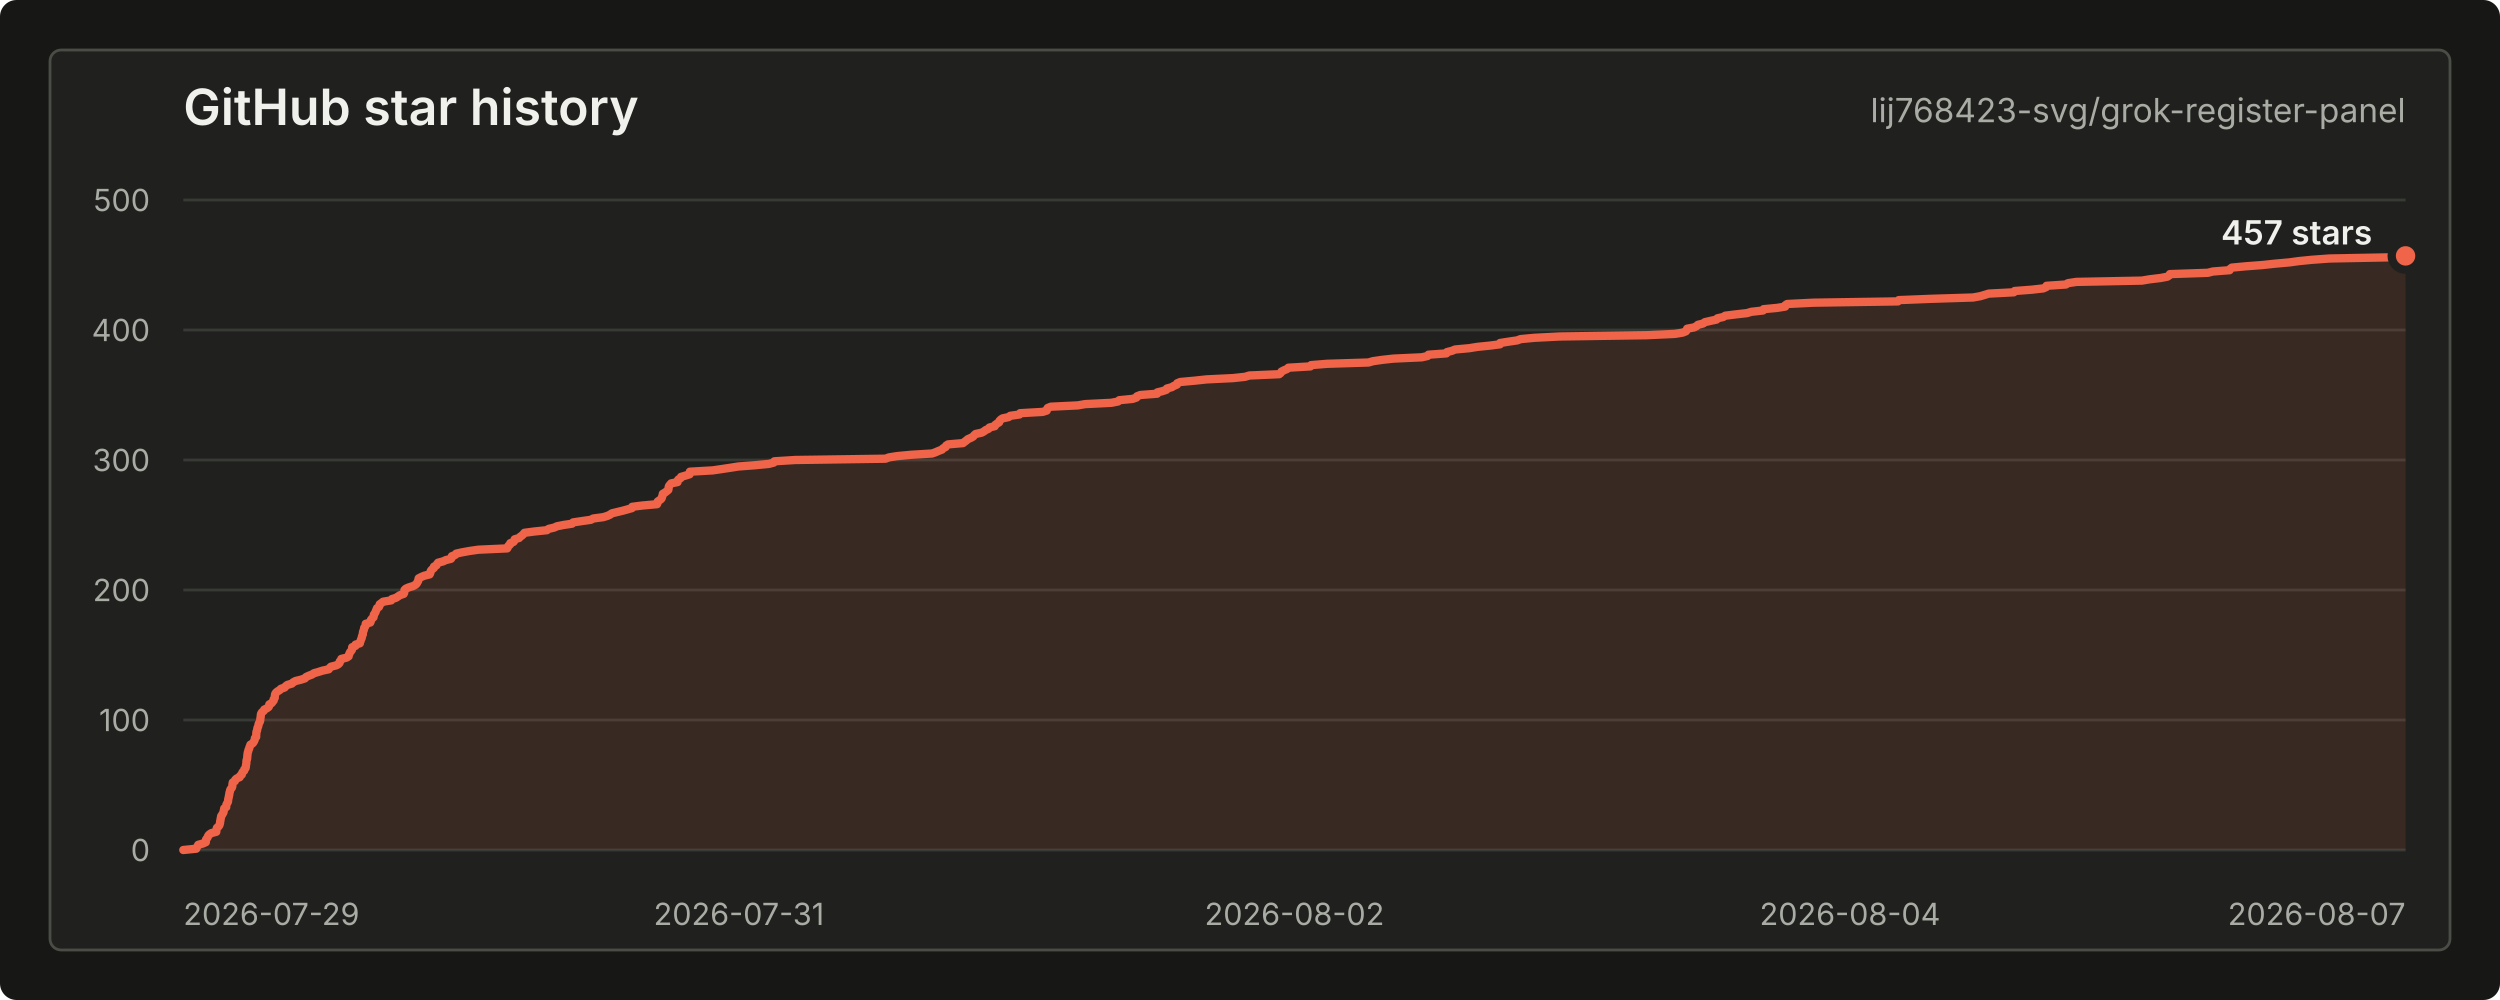
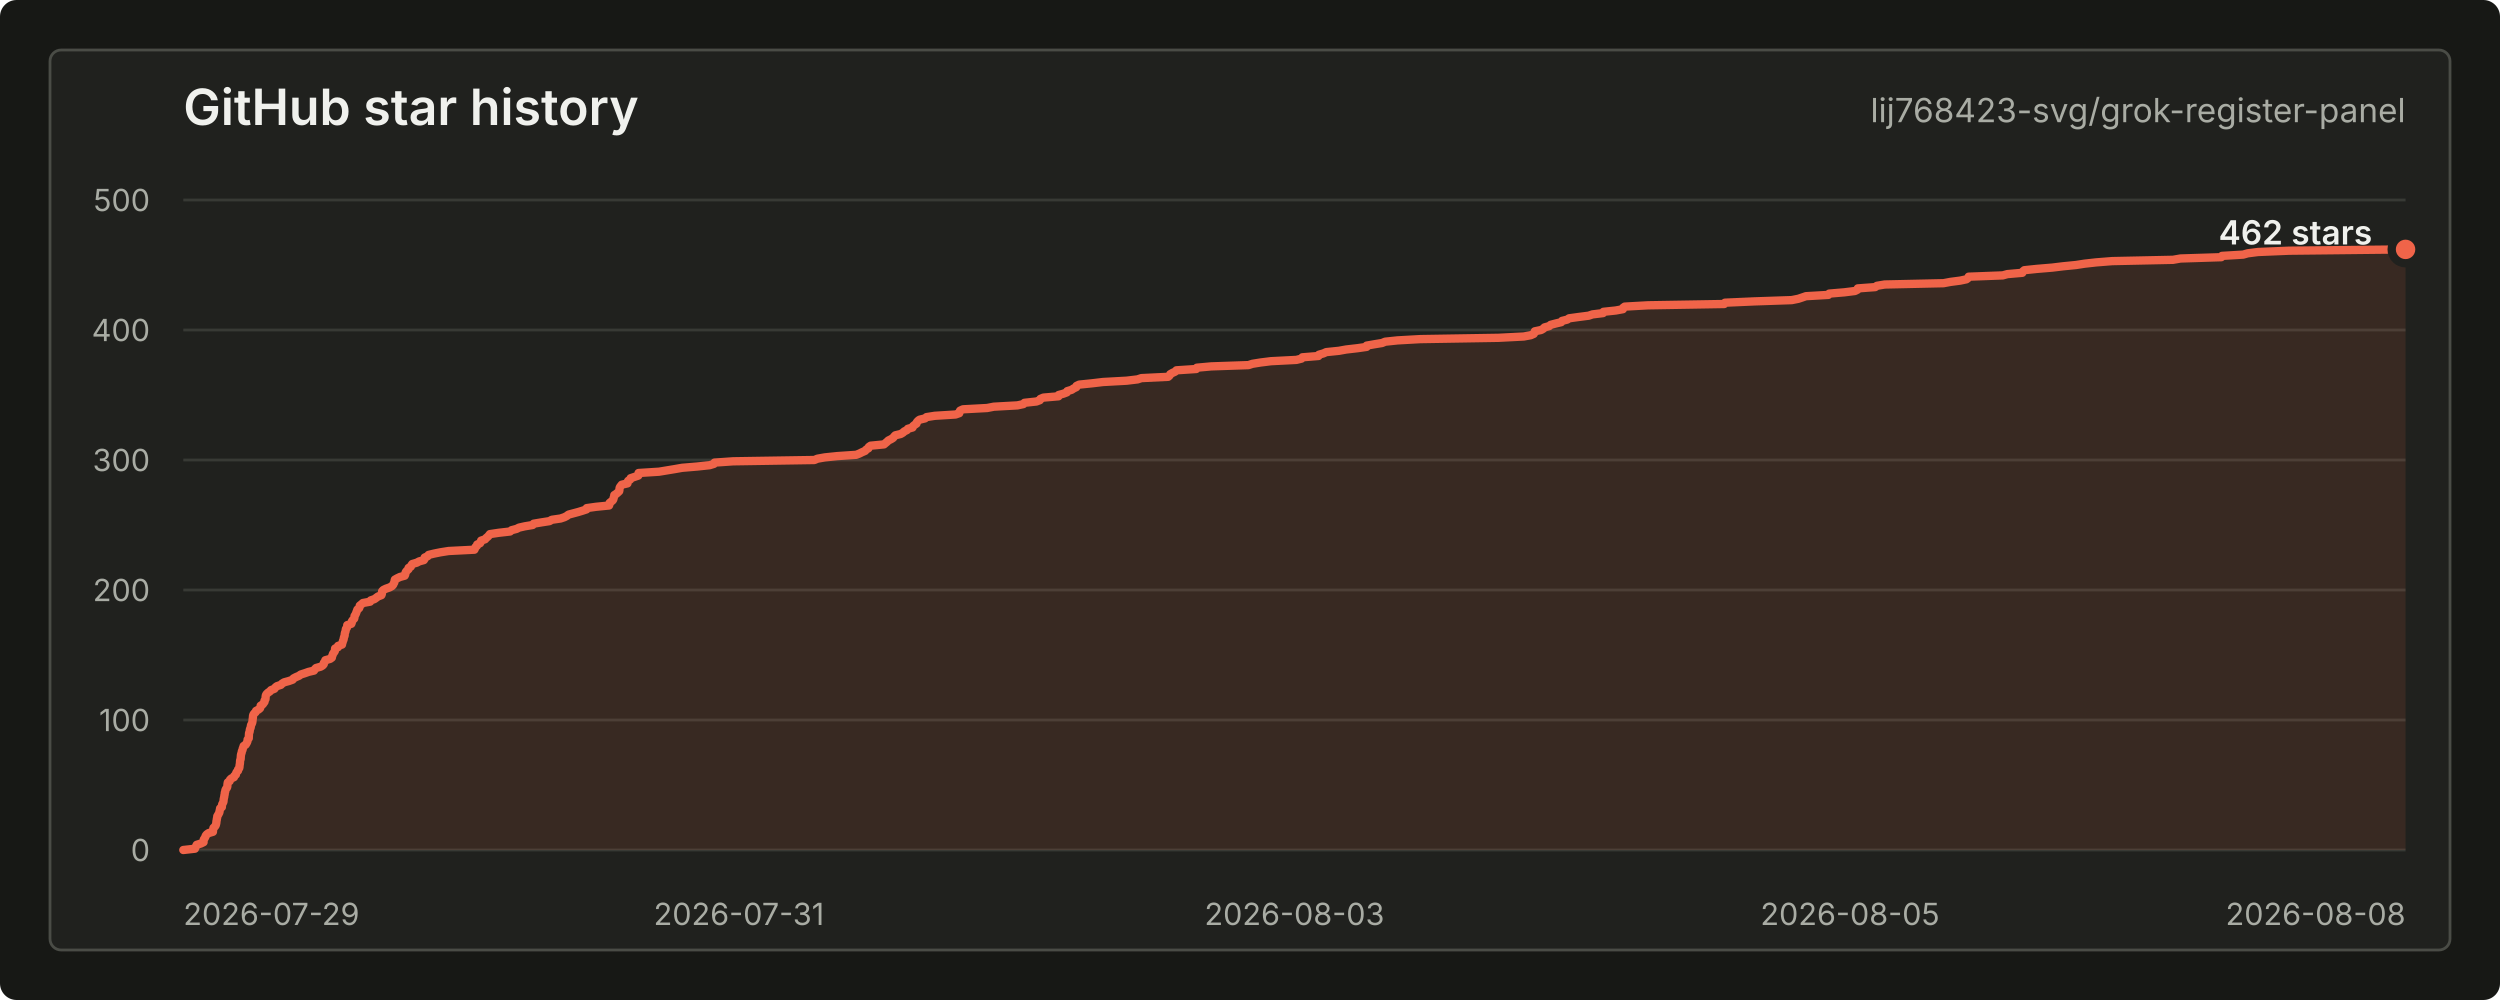
<svg xmlns="http://www.w3.org/2000/svg" width="900" height="360" viewBox="0 0 900 360" role="img" aria-labelledby="title desc">
  <style>
    text { font-family: -apple-system, BlinkMacSystemFont, "Segoe UI", sans-serif; letter-spacing: 0; }
    .title { fill: #f0f1ed; font-size: 18px; font-weight: 600; }
    .repo { fill: #a9aca4; font-size: 12px; }
    .axis { fill: #a9aca4; font-size: 11px; }
    .grid { stroke: #383a35; stroke-width: 1; }
    .line { fill: none; stroke: #f06449; stroke-width: 3; stroke-linecap: round; stroke-linejoin: round; }
    .area { fill: #f06449; fill-opacity: 0.12; }
    .dot { fill: #f06449; stroke: #20211e; stroke-width: 3; }
    .value { fill: #f0f1ed; font-size: 12px; font-weight: 600; }
    .empty { fill: #a9aca4; font-size: 13px; }
  </style>
  <rect width="900" height="360" rx="6" fill="#171815" />
  <rect x="18" y="18" width="864" height="324" rx="4" fill="#20211e" stroke="#4a4c46" />
  <text class="title" x="66" y="45">GitHub star history</text>
  <text class="repo" x="866" y="44" text-anchor="end">lij768423-svg/grok-register-panel</text>
  <line class="grid" x1="66" y1="306.00" x2="866" y2="306.00" />
  <line class="grid" x1="66" y1="259.20" x2="866" y2="259.20" />
  <line class="grid" x1="66" y1="212.40" x2="866" y2="212.40" />
  <line class="grid" x1="66" y1="165.60" x2="866" y2="165.60" />
  <line class="grid" x1="66" y1="118.80" x2="866" y2="118.80" />
  <line class="grid" x1="66" y1="72.00" x2="866" y2="72.00" />
  <text class="axis" x="54" y="310.00" text-anchor="end">0</text>
  <text class="axis" x="54" y="263.20" text-anchor="end">100</text>
  <text class="axis" x="54" y="216.40" text-anchor="end">200</text>
  <text class="axis" x="54" y="169.60" text-anchor="end">300</text>
  <text class="axis" x="54" y="122.80" text-anchor="end">400</text>
  <text class="axis" x="54" y="76.00" text-anchor="end">500</text>
  <text class="axis" x="66.00" y="333" text-anchor="start">2026-07-29</text>
  <text class="axis" x="266.00" y="333" text-anchor="middle">2026-07-31</text>
-   <text class="axis" x="466.00" y="333" text-anchor="middle">2026-08-02</text>
-   <text class="axis" x="666.00" y="333" text-anchor="middle">2026-08-04</text>
-   <text class="axis" x="866.00" y="333" text-anchor="end">2026-08-07</text>
-   <path class="area" d="M 66.00 306.00 L 70.65 305.53 L 70.85 305.06 L 71.11 304.60 L 71.37 304.13 L 73.04 303.66 L 74.10 303.19 L 74.11 302.72 L 74.17 302.26 L 74.51 301.79 L 74.80 301.32 L 74.96 300.85 L 75.39 300.38 L 76.09 299.92 L 77.86 299.45 L 77.90 298.98 L 77.96 298.51 L 78.08 298.04 L 78.63 297.58 L 78.97 297.11 L 79.12 296.64 L 79.23 296.17 L 79.25 295.70 L 79.38 295.24 L 79.43 294.77 L 79.55 294.30 L 79.61 293.83 L 79.93 293.36 L 80.20 292.90 L 80.47 292.43 L 80.52 291.96 L 80.65 291.49 L 80.72 291.02 L 81.43 290.56 L 81.45 290.09 L 81.52 289.62 L 81.78 289.15 L 82.06 288.68 L 82.11 288.22 L 82.16 287.75 L 82.27 287.28 L 82.39 286.81 L 82.45 286.34 L 82.58 285.88 L 82.59 285.41 L 82.78 284.94 L 82.85 284.47 L 83.10 284.00 L 83.49 283.54 L 83.64 283.07 L 83.66 282.60 L 83.71 282.13 L 83.81 281.66 L 84.56 281.20 L 84.69 280.73 L 85.19 280.26 L 86.28 279.79 L 86.43 279.32 L 87.05 278.86 L 87.12 278.39 L 87.38 277.92 L 87.90 277.45 L 87.95 276.98 L 88.39 276.52 L 88.50 276.05 L 88.53 275.58 L 88.63 275.11 L 88.69 274.64 L 88.71 274.18 L 88.75 273.71 L 88.96 273.24 L 88.99 272.77 L 89.03 272.30 L 89.07 271.84 L 89.12 271.37 L 89.21 270.90 L 89.36 270.43 L 89.45 269.96 L 89.72 269.50 L 89.79 269.03 L 90.01 268.56 L 90.15 268.09 L 90.95 267.62 L 91.28 267.16 L 91.55 266.69 L 91.73 266.22 L 91.75 265.75 L 92.22 265.28 L 92.22 264.82 L 92.26 264.35 L 92.28 263.88 L 92.33 263.41 L 92.56 262.94 L 92.61 262.48 L 92.70 262.01 L 92.94 261.54 L 93.04 261.07 L 93.11 260.60 L 93.39 260.14 L 93.59 259.67 L 93.70 259.20 L 93.73 258.73 L 93.81 258.26 L 93.87 257.80 L 93.91 257.33 L 94.03 256.86 L 94.35 256.39 L 94.94 255.92 L 95.12 255.46 L 96.07 254.99 L 96.71 254.52 L 96.93 254.05 L 96.96 253.58 L 97.79 253.12 L 98.15 252.65 L 98.52 252.18 L 98.53 251.71 L 98.90 251.24 L 98.94 250.78 L 98.97 250.31 L 99.06 249.84 L 99.36 249.37 L 99.91 248.90 L 100.68 248.44 L 101.13 247.97 L 102.47 247.50 L 102.84 247.03 L 103.47 246.56 L 105.06 246.10 L 105.54 245.63 L 106.40 245.16 L 108.32 244.69 L 109.76 244.22 L 110.13 243.76 L 111.10 243.29 L 112.34 242.82 L 113.04 242.35 L 114.69 241.88 L 116.15 241.42 L 118.33 240.95 L 118.67 240.48 L 119.15 240.01 L 121.00 239.54 L 121.86 239.08 L 122.26 238.61 L 122.30 238.14 L 122.75 237.67 L 122.89 237.20 L 124.81 236.74 L 125.50 236.27 L 125.57 235.80 L 125.80 235.33 L 125.96 234.86 L 126.36 234.40 L 126.69 233.93 L 126.74 233.46 L 126.79 232.99 L 127.95 232.52 L 127.99 232.06 L 129.55 231.59 L 129.64 231.12 L 129.83 230.65 L 129.98 230.18 L 130.21 229.72 L 130.27 229.25 L 130.42 228.78 L 130.64 228.31 L 130.64 227.84 L 130.72 227.38 L 130.94 226.91 L 131.04 226.44 L 131.12 225.97 L 131.51 225.50 L 131.63 225.04 L 131.66 224.57 L 133.30 224.10 L 133.49 223.63 L 133.55 223.16 L 133.92 222.70 L 134.45 222.23 L 134.56 221.76 L 134.58 221.29 L 134.92 220.82 L 135.17 220.36 L 135.34 219.89 L 135.54 219.42 L 135.72 218.95 L 136.42 218.48 L 136.62 218.02 L 136.68 217.55 L 137.35 217.08 L 137.93 216.61 L 140.82 216.14 L 141.06 215.68 L 142.55 215.21 L 143.26 214.74 L 143.96 214.27 L 145.32 213.80 L 145.54 213.34 L 145.57 212.87 L 145.62 212.40 L 146.09 211.93 L 147.16 211.46 L 148.67 211.00 L 149.55 210.53 L 150.04 210.06 L 150.26 209.59 L 150.56 209.12 L 150.61 208.66 L 150.74 208.19 L 151.66 207.72 L 152.75 207.25 L 154.66 206.78 L 154.92 206.32 L 154.96 205.85 L 155.17 205.38 L 155.64 204.91 L 156.21 204.44 L 156.24 203.98 L 157.13 203.51 L 157.34 203.04 L 157.72 202.57 L 159.50 202.10 L 160.48 201.64 L 162.34 201.17 L 162.67 200.70 L 162.68 200.23 L 163.88 199.76 L 164.25 199.30 L 166.39 198.83 L 168.97 198.36 L 172.26 197.89 L 182.59 197.42 L 182.84 196.96 L 183.03 196.49 L 183.63 196.02 L 183.70 195.55 L 184.87 195.08 L 185.18 194.62 L 185.28 194.15 L 186.86 193.68 L 187.31 193.21 L 187.96 192.74 L 188.42 192.28 L 188.81 191.81 L 192.32 191.34 L 196.88 190.87 L 197.49 190.40 L 199.48 189.94 L 200.49 189.47 L 202.80 189.00 L 205.93 188.53 L 206.33 188.06 L 209.42 187.60 L 212.71 187.13 L 213.56 186.66 L 217.11 186.19 L 218.67 185.72 L 219.65 185.26 L 220.30 184.79 L 222.26 184.32 L 224.20 183.85 L 225.92 183.38 L 227.50 182.92 L 227.58 182.45 L 231.28 181.98 L 236.53 181.51 L 236.73 181.04 L 236.75 180.58 L 237.40 180.11 L 238.03 179.64 L 238.29 179.17 L 238.37 178.70 L 238.60 178.24 L 238.62 177.77 L 239.43 177.30 L 240.03 176.83 L 240.59 176.36 L 240.69 175.90 L 240.71 175.43 L 240.84 174.96 L 241.22 174.49 L 241.63 174.02 L 243.91 173.56 L 243.91 173.09 L 244.21 172.62 L 245.00 172.15 L 245.18 171.68 L 246.74 171.22 L 248.25 170.75 L 248.31 170.28 L 248.36 169.81 L 256.56 169.34 L 259.72 168.88 L 262.83 168.41 L 265.80 167.94 L 271.97 167.47 L 276.82 167.00 L 278.54 166.54 L 278.77 166.07 L 286.27 165.60 L 318.79 165.13 L 320.02 164.66 L 322.95 164.20 L 327.89 163.73 L 335.54 163.26 L 336.86 162.79 L 337.91 162.32 L 339.11 161.86 L 339.50 161.39 L 340.43 160.92 L 340.59 160.45 L 341.30 159.98 L 346.66 159.52 L 347.26 159.05 L 347.89 158.58 L 348.41 158.11 L 349.49 157.64 L 350.31 157.18 L 350.69 156.71 L 351.21 156.24 L 353.36 155.77 L 354.24 155.30 L 354.81 154.84 L 355.86 154.37 L 356.23 153.90 L 358.11 153.43 L 358.28 152.96 L 358.92 152.50 L 359.68 152.03 L 359.80 151.56 L 360.24 151.09 L 360.90 150.62 L 363.09 150.16 L 363.69 149.69 L 366.99 149.22 L 367.24 148.75 L 375.34 148.28 L 376.81 147.82 L 376.89 147.35 L 377.17 146.88 L 378.30 146.41 L 388.00 145.94 L 390.65 145.48 L 400.08 145.01 L 402.49 144.54 L 402.94 144.07 L 407.73 143.60 L 409.09 143.14 L 409.32 142.67 L 410.52 142.20 L 416.56 141.73 L 416.63 141.26 L 418.52 140.80 L 419.90 140.33 L 420.10 139.86 L 421.83 139.39 L 422.59 138.92 L 423.68 138.46 L 423.79 137.99 L 424.87 137.52 L 430.01 137.05 L 434.39 136.58 L 443.86 136.12 L 448.23 135.65 L 449.77 135.18 L 460.50 134.71 L 461.09 134.24 L 461.32 133.78 L 462.23 133.31 L 463.35 132.84 L 463.82 132.37 L 471.75 131.90 L 472.00 131.44 L 477.74 130.97 L 492.67 130.50 L 494.26 130.03 L 497.50 129.56 L 501.67 129.10 L 511.86 128.63 L 513.92 128.16 L 514.26 127.69 L 520.69 127.22 L 520.89 126.76 L 522.71 126.29 L 523.83 125.82 L 528.91 125.35 L 531.81 124.88 L 536.34 124.42 L 539.99 123.95 L 540.01 123.48 L 543.00 123.01 L 546.19 122.54 L 547.42 122.08 L 552.37 121.61 L 561.48 121.14 L 592.82 120.67 L 602.95 120.20 L 605.76 119.74 L 606.93 119.27 L 607.23 118.80 L 607.38 118.33 L 609.87 117.86 L 610.77 117.40 L 611.26 116.93 L 613.14 116.46 L 613.73 115.99 L 615.74 115.52 L 617.93 115.06 L 618.28 114.59 L 620.36 114.12 L 621.09 113.65 L 624.88 113.18 L 628.94 112.72 L 630.48 112.25 L 634.69 111.78 L 634.87 111.31 L 639.77 110.84 L 642.65 110.38 L 642.68 109.91 L 643.38 109.44 L 652.76 108.97 L 683.25 108.50 L 683.54 108.04 L 695.31 107.57 L 710.29 107.10 L 712.90 106.63 L 714.47 106.16 L 715.97 105.70 L 724.96 105.23 L 725.28 104.76 L 731.42 104.29 L 735.59 103.82 L 736.63 103.36 L 736.75 102.89 L 743.71 102.42 L 744.42 101.95 L 747.52 101.48 L 771.08 101.02 L 773.87 100.55 L 777.78 100.08 L 780.25 99.61 L 780.94 99.14 L 781.16 98.68 L 794.82 98.21 L 796.65 97.74 L 802.65 97.27 L 802.85 96.80 L 803.46 96.34 L 808.47 95.87 L 814.62 95.40 L 818.93 94.93 L 824.18 94.46 L 827.54 94.00 L 832.21 93.53 L 838.63 93.06 L 863.04 92.59 L 866.00 92.12 L 866.00 306 L 66.00 306 Z" />
-   <path class="line" d="M 66.00 306.00 L 70.65 305.53 L 70.85 305.06 L 71.11 304.60 L 71.37 304.13 L 73.04 303.66 L 74.10 303.19 L 74.11 302.72 L 74.17 302.26 L 74.51 301.79 L 74.80 301.32 L 74.96 300.85 L 75.39 300.38 L 76.09 299.92 L 77.86 299.45 L 77.90 298.98 L 77.96 298.51 L 78.08 298.04 L 78.63 297.58 L 78.97 297.11 L 79.12 296.64 L 79.23 296.17 L 79.25 295.70 L 79.38 295.24 L 79.43 294.77 L 79.55 294.30 L 79.61 293.83 L 79.93 293.36 L 80.20 292.90 L 80.47 292.43 L 80.52 291.96 L 80.65 291.49 L 80.72 291.02 L 81.43 290.56 L 81.45 290.09 L 81.52 289.62 L 81.78 289.15 L 82.06 288.68 L 82.11 288.22 L 82.16 287.75 L 82.27 287.28 L 82.39 286.81 L 82.45 286.34 L 82.58 285.88 L 82.59 285.41 L 82.78 284.94 L 82.85 284.47 L 83.10 284.00 L 83.49 283.54 L 83.64 283.07 L 83.66 282.60 L 83.71 282.13 L 83.81 281.66 L 84.56 281.20 L 84.69 280.73 L 85.19 280.26 L 86.28 279.79 L 86.43 279.32 L 87.05 278.86 L 87.12 278.39 L 87.38 277.92 L 87.90 277.45 L 87.95 276.98 L 88.39 276.52 L 88.50 276.05 L 88.53 275.58 L 88.63 275.11 L 88.69 274.64 L 88.71 274.18 L 88.75 273.71 L 88.96 273.24 L 88.99 272.77 L 89.03 272.30 L 89.07 271.84 L 89.12 271.37 L 89.21 270.90 L 89.36 270.43 L 89.45 269.96 L 89.72 269.50 L 89.79 269.03 L 90.01 268.56 L 90.15 268.09 L 90.95 267.62 L 91.28 267.16 L 91.55 266.69 L 91.73 266.22 L 91.75 265.75 L 92.22 265.28 L 92.22 264.82 L 92.26 264.35 L 92.28 263.88 L 92.33 263.41 L 92.56 262.94 L 92.61 262.48 L 92.70 262.01 L 92.94 261.54 L 93.04 261.07 L 93.11 260.60 L 93.39 260.14 L 93.59 259.67 L 93.70 259.20 L 93.73 258.73 L 93.81 258.26 L 93.87 257.80 L 93.91 257.33 L 94.03 256.86 L 94.35 256.39 L 94.94 255.92 L 95.12 255.46 L 96.07 254.99 L 96.71 254.52 L 96.93 254.05 L 96.96 253.58 L 97.79 253.12 L 98.15 252.65 L 98.52 252.18 L 98.53 251.71 L 98.90 251.24 L 98.94 250.78 L 98.97 250.31 L 99.06 249.84 L 99.36 249.37 L 99.91 248.90 L 100.68 248.44 L 101.13 247.97 L 102.47 247.50 L 102.84 247.03 L 103.47 246.56 L 105.06 246.10 L 105.54 245.63 L 106.40 245.16 L 108.32 244.69 L 109.76 244.22 L 110.13 243.76 L 111.10 243.29 L 112.34 242.82 L 113.04 242.35 L 114.69 241.88 L 116.15 241.42 L 118.33 240.95 L 118.67 240.48 L 119.15 240.01 L 121.00 239.54 L 121.86 239.08 L 122.26 238.61 L 122.30 238.14 L 122.75 237.67 L 122.89 237.20 L 124.81 236.74 L 125.50 236.27 L 125.57 235.80 L 125.80 235.33 L 125.96 234.86 L 126.36 234.40 L 126.69 233.93 L 126.74 233.46 L 126.79 232.99 L 127.95 232.52 L 127.99 232.06 L 129.55 231.59 L 129.64 231.12 L 129.83 230.65 L 129.98 230.18 L 130.21 229.72 L 130.27 229.25 L 130.42 228.78 L 130.64 228.31 L 130.64 227.84 L 130.72 227.38 L 130.94 226.91 L 131.04 226.44 L 131.12 225.97 L 131.51 225.50 L 131.63 225.04 L 131.66 224.57 L 133.30 224.10 L 133.49 223.63 L 133.55 223.16 L 133.92 222.70 L 134.45 222.23 L 134.56 221.76 L 134.58 221.29 L 134.92 220.82 L 135.17 220.36 L 135.34 219.89 L 135.54 219.42 L 135.72 218.95 L 136.42 218.48 L 136.62 218.02 L 136.68 217.55 L 137.35 217.08 L 137.93 216.61 L 140.82 216.14 L 141.06 215.68 L 142.55 215.21 L 143.26 214.74 L 143.96 214.27 L 145.32 213.80 L 145.54 213.34 L 145.57 212.87 L 145.62 212.40 L 146.09 211.93 L 147.16 211.46 L 148.67 211.00 L 149.55 210.53 L 150.04 210.06 L 150.26 209.59 L 150.56 209.12 L 150.61 208.66 L 150.74 208.19 L 151.66 207.72 L 152.75 207.25 L 154.66 206.78 L 154.92 206.32 L 154.96 205.85 L 155.17 205.38 L 155.64 204.91 L 156.21 204.44 L 156.24 203.98 L 157.13 203.51 L 157.34 203.04 L 157.72 202.57 L 159.50 202.10 L 160.48 201.64 L 162.34 201.17 L 162.67 200.70 L 162.68 200.23 L 163.88 199.76 L 164.25 199.30 L 166.39 198.83 L 168.97 198.36 L 172.26 197.89 L 182.59 197.42 L 182.84 196.96 L 183.03 196.49 L 183.63 196.02 L 183.70 195.55 L 184.87 195.08 L 185.18 194.62 L 185.28 194.15 L 186.86 193.68 L 187.31 193.21 L 187.96 192.74 L 188.42 192.28 L 188.81 191.81 L 192.32 191.34 L 196.88 190.87 L 197.49 190.40 L 199.48 189.94 L 200.49 189.47 L 202.80 189.00 L 205.93 188.53 L 206.33 188.06 L 209.42 187.60 L 212.71 187.13 L 213.56 186.66 L 217.11 186.19 L 218.67 185.72 L 219.65 185.26 L 220.30 184.79 L 222.26 184.32 L 224.20 183.85 L 225.92 183.38 L 227.50 182.92 L 227.58 182.45 L 231.28 181.98 L 236.53 181.51 L 236.73 181.04 L 236.75 180.58 L 237.40 180.11 L 238.03 179.64 L 238.29 179.17 L 238.37 178.70 L 238.60 178.24 L 238.62 177.77 L 239.43 177.30 L 240.03 176.83 L 240.59 176.36 L 240.69 175.90 L 240.71 175.43 L 240.84 174.96 L 241.22 174.49 L 241.63 174.02 L 243.91 173.56 L 243.91 173.09 L 244.21 172.62 L 245.00 172.15 L 245.18 171.68 L 246.74 171.22 L 248.25 170.75 L 248.31 170.28 L 248.36 169.81 L 256.56 169.34 L 259.72 168.88 L 262.83 168.41 L 265.80 167.94 L 271.97 167.47 L 276.82 167.00 L 278.54 166.54 L 278.77 166.07 L 286.27 165.60 L 318.79 165.13 L 320.02 164.66 L 322.95 164.20 L 327.89 163.73 L 335.54 163.26 L 336.86 162.79 L 337.91 162.32 L 339.11 161.86 L 339.50 161.39 L 340.43 160.92 L 340.59 160.45 L 341.30 159.98 L 346.66 159.52 L 347.26 159.05 L 347.89 158.58 L 348.41 158.11 L 349.49 157.64 L 350.31 157.18 L 350.69 156.71 L 351.21 156.24 L 353.36 155.77 L 354.24 155.30 L 354.81 154.84 L 355.86 154.37 L 356.23 153.90 L 358.11 153.43 L 358.28 152.96 L 358.92 152.50 L 359.68 152.03 L 359.80 151.56 L 360.24 151.09 L 360.90 150.62 L 363.09 150.16 L 363.69 149.69 L 366.99 149.22 L 367.24 148.75 L 375.34 148.28 L 376.81 147.82 L 376.89 147.35 L 377.17 146.88 L 378.30 146.41 L 388.00 145.94 L 390.65 145.48 L 400.08 145.01 L 402.49 144.54 L 402.94 144.07 L 407.73 143.60 L 409.09 143.14 L 409.32 142.67 L 410.52 142.20 L 416.56 141.73 L 416.63 141.26 L 418.52 140.80 L 419.90 140.33 L 420.10 139.86 L 421.83 139.39 L 422.59 138.92 L 423.68 138.46 L 423.79 137.99 L 424.87 137.52 L 430.01 137.05 L 434.39 136.58 L 443.86 136.12 L 448.23 135.65 L 449.77 135.18 L 460.50 134.71 L 461.09 134.24 L 461.32 133.78 L 462.23 133.31 L 463.35 132.84 L 463.82 132.37 L 471.75 131.90 L 472.00 131.44 L 477.74 130.97 L 492.67 130.50 L 494.26 130.03 L 497.50 129.56 L 501.67 129.10 L 511.86 128.63 L 513.92 128.16 L 514.26 127.69 L 520.69 127.22 L 520.89 126.76 L 522.71 126.29 L 523.83 125.82 L 528.91 125.35 L 531.81 124.88 L 536.34 124.42 L 539.99 123.95 L 540.01 123.48 L 543.00 123.01 L 546.19 122.54 L 547.42 122.08 L 552.37 121.61 L 561.48 121.14 L 592.82 120.67 L 602.95 120.20 L 605.76 119.74 L 606.93 119.27 L 607.23 118.80 L 607.38 118.33 L 609.87 117.86 L 610.77 117.40 L 611.26 116.93 L 613.14 116.46 L 613.73 115.99 L 615.74 115.52 L 617.93 115.06 L 618.28 114.59 L 620.36 114.12 L 621.09 113.65 L 624.88 113.18 L 628.94 112.72 L 630.48 112.25 L 634.69 111.78 L 634.87 111.31 L 639.77 110.84 L 642.65 110.38 L 642.68 109.91 L 643.38 109.44 L 652.76 108.97 L 683.25 108.50 L 683.54 108.04 L 695.31 107.57 L 710.29 107.10 L 712.90 106.63 L 714.47 106.16 L 715.97 105.70 L 724.96 105.23 L 725.28 104.76 L 731.42 104.29 L 735.59 103.82 L 736.63 103.36 L 736.75 102.89 L 743.71 102.42 L 744.42 101.95 L 747.52 101.48 L 771.08 101.02 L 773.87 100.55 L 777.78 100.08 L 780.25 99.61 L 780.94 99.14 L 781.16 98.68 L 794.82 98.21 L 796.65 97.74 L 802.65 97.27 L 802.85 96.80 L 803.46 96.34 L 808.47 95.87 L 814.62 95.40 L 818.93 94.93 L 824.18 94.46 L 827.54 94.00 L 832.21 93.53 L 838.63 93.06 L 863.04 92.59 L 866.00 92.12" />
-   <circle class="dot" cx="866.00" cy="92.12" r="5" />
-   <text class="value" x="854" y="88.00" text-anchor="end">457 stars</text>
+   <text class="axis" x="466.00" y="333" text-anchor="middle">2026-08-03</text>
+   <text class="axis" x="666.00" y="333" text-anchor="middle">2026-08-05</text>
+   <text class="axis" x="866.00" y="333" text-anchor="end">2026-08-08</text>
+   <path class="area" d="M 66.00 306.00 L 70.17 305.53 L 70.36 305.06 L 70.59 304.60 L 70.82 304.13 L 72.33 303.66 L 73.28 303.19 L 73.29 302.72 L 73.34 302.26 L 73.65 301.79 L 73.91 301.32 L 74.06 300.85 L 74.44 300.38 L 75.07 299.92 L 76.66 299.45 L 76.69 298.98 L 76.75 298.51 L 76.86 298.04 L 77.35 297.58 L 77.66 297.11 L 77.79 296.64 L 77.89 296.17 L 77.91 295.70 L 78.02 295.24 L 78.07 294.77 L 78.18 294.30 L 78.23 293.83 L 78.52 293.36 L 78.76 292.90 L 79.00 292.43 L 79.05 291.96 L 79.17 291.49 L 79.23 291.02 L 79.87 290.56 L 79.89 290.09 L 79.95 289.62 L 80.19 289.15 L 80.43 288.68 L 80.48 288.22 L 80.52 287.75 L 80.62 287.28 L 80.73 286.81 L 80.78 286.34 L 80.90 285.88 L 80.91 285.41 L 81.08 284.94 L 81.14 284.47 L 81.37 284.00 L 81.72 283.54 L 81.85 283.07 L 81.87 282.60 L 81.92 282.13 L 82.01 281.66 L 82.68 281.20 L 82.80 280.73 L 83.25 280.26 L 84.23 279.79 L 84.36 279.32 L 84.92 278.86 L 84.98 278.39 L 85.21 277.92 L 85.69 277.45 L 85.72 276.98 L 86.12 276.52 L 86.22 276.05 L 86.24 275.58 L 86.33 275.11 L 86.39 274.64 L 86.41 274.18 L 86.45 273.71 L 86.64 273.24 L 86.66 272.77 L 86.70 272.30 L 86.73 271.84 L 86.85 271.37 L 87.00 270.90 L 87.07 270.43 L 87.31 269.96 L 87.38 269.50 L 87.58 269.03 L 87.71 268.56 L 88.43 268.09 L 88.72 267.62 L 88.96 267.16 L 89.12 266.69 L 89.14 266.22 L 89.56 265.75 L 89.57 265.28 L 89.60 264.82 L 89.62 264.35 L 89.66 263.88 L 89.87 263.41 L 89.91 262.94 L 90.00 262.48 L 90.21 262.01 L 90.30 261.54 L 90.36 261.07 L 90.62 260.60 L 90.80 260.14 L 90.89 259.67 L 90.93 259.20 L 90.99 258.73 L 91.05 258.26 L 91.08 257.80 L 91.19 257.33 L 91.48 256.86 L 92.01 256.39 L 92.17 255.92 L 93.03 255.46 L 93.60 254.99 L 93.79 254.52 L 93.83 254.05 L 94.57 253.58 L 94.89 253.12 L 95.23 252.65 L 95.24 252.18 L 95.57 251.71 L 95.61 251.24 L 95.63 250.78 L 95.71 250.31 L 95.98 249.84 L 96.48 249.37 L 97.17 248.90 L 97.57 248.44 L 98.78 247.97 L 99.11 247.50 L 99.67 247.03 L 101.10 246.56 L 101.54 246.10 L 102.31 245.63 L 104.03 245.16 L 105.33 244.69 L 105.66 244.22 L 106.53 243.76 L 107.64 243.29 L 108.28 242.82 L 109.76 242.35 L 111.07 241.88 L 113.03 241.42 L 113.33 240.95 L 113.77 240.48 L 115.43 240.01 L 116.20 239.54 L 116.56 239.08 L 116.60 238.61 L 117.00 238.14 L 117.13 237.67 L 118.85 237.20 L 119.47 236.74 L 119.54 236.27 L 119.74 235.80 L 119.89 235.33 L 120.24 234.86 L 120.54 234.40 L 120.59 233.93 L 120.63 233.46 L 121.67 232.99 L 121.71 232.52 L 123.12 232.06 L 123.20 231.59 L 123.36 231.12 L 123.50 230.65 L 123.71 230.18 L 123.76 229.72 L 123.89 229.25 L 124.09 228.78 L 124.09 228.31 L 124.17 227.84 L 124.36 227.38 L 124.45 226.91 L 124.52 226.44 L 124.88 225.97 L 124.98 225.50 L 125.01 225.04 L 126.48 224.57 L 126.66 224.10 L 126.70 223.63 L 127.04 223.16 L 127.51 222.70 L 127.62 222.23 L 127.63 221.76 L 127.94 221.29 L 128.16 220.82 L 128.32 220.36 L 128.50 219.89 L 128.66 219.42 L 129.28 218.95 L 129.47 218.48 L 129.52 218.02 L 130.12 217.55 L 130.65 217.08 L 133.24 216.61 L 133.46 216.14 L 134.80 215.68 L 135.44 215.21 L 136.06 214.74 L 137.29 214.27 L 137.48 213.80 L 137.51 213.34 L 137.56 212.87 L 137.98 212.40 L 138.94 211.93 L 140.29 211.46 L 141.09 211.00 L 141.53 210.53 L 141.73 210.06 L 142.00 209.59 L 142.04 209.12 L 142.16 208.66 L 142.98 208.19 L 143.96 207.72 L 145.68 207.25 L 145.91 206.78 L 145.95 206.32 L 146.13 205.85 L 146.56 205.38 L 147.07 204.91 L 147.10 204.44 L 147.90 203.98 L 148.09 203.51 L 148.43 203.04 L 150.03 202.57 L 150.91 202.10 L 152.58 201.64 L 152.88 201.17 L 152.89 200.70 L 153.97 200.23 L 154.30 199.76 L 156.22 199.30 L 158.54 198.83 L 161.50 198.36 L 170.78 197.89 L 171.01 197.42 L 171.17 196.96 L 171.71 196.49 L 171.78 196.02 L 172.83 195.55 L 173.11 195.08 L 173.20 194.62 L 174.62 194.15 L 175.02 193.68 L 175.60 193.21 L 176.02 192.74 L 176.37 192.28 L 179.52 191.81 L 183.62 191.34 L 184.17 190.87 L 185.96 190.40 L 186.86 189.94 L 188.94 189.47 L 191.76 189.00 L 192.11 188.53 L 194.89 188.06 L 197.85 187.60 L 198.61 187.13 L 201.81 186.66 L 203.20 186.19 L 204.09 185.72 L 204.67 185.26 L 206.43 184.79 L 208.18 184.32 L 209.72 183.85 L 211.14 183.38 L 211.22 182.92 L 214.54 182.45 L 219.26 181.98 L 219.43 181.51 L 219.46 181.04 L 220.04 180.58 L 220.61 180.11 L 220.84 179.64 L 220.91 179.17 L 221.12 178.70 L 221.14 178.24 L 221.87 177.77 L 222.41 177.30 L 222.91 176.83 L 223.00 176.36 L 223.01 175.90 L 223.13 175.43 L 223.47 174.96 L 223.84 174.49 L 225.89 174.02 L 225.89 173.56 L 226.16 173.09 L 226.87 172.62 L 227.03 172.15 L 228.43 171.68 L 229.79 171.22 L 229.84 170.75 L 229.89 170.28 L 237.26 169.81 L 240.10 169.34 L 242.89 168.88 L 245.56 168.41 L 251.11 167.94 L 255.47 167.47 L 257.01 167.00 L 257.22 166.54 L 263.96 166.07 L 293.18 165.60 L 294.29 165.13 L 296.92 164.66 L 301.36 164.20 L 308.24 163.73 L 309.43 163.26 L 310.36 162.79 L 311.45 162.32 L 311.80 161.86 L 312.63 161.39 L 312.77 160.92 L 313.42 160.45 L 318.23 159.98 L 318.77 159.52 L 319.34 159.05 L 319.81 158.58 L 320.77 158.11 L 321.52 157.64 L 321.86 157.18 L 322.32 156.71 L 324.25 156.24 L 325.04 155.77 L 325.55 155.30 L 326.50 154.84 L 326.83 154.37 L 328.52 153.90 L 328.68 153.43 L 329.25 152.96 L 329.94 152.50 L 330.04 152.03 L 330.44 151.56 L 331.03 151.09 L 333.00 150.62 L 333.54 150.16 L 336.50 149.69 L 344.00 149.22 L 345.33 148.75 L 345.40 148.28 L 345.65 147.82 L 346.67 147.35 L 355.38 146.88 L 357.77 146.41 L 366.24 145.94 L 368.41 145.48 L 368.81 145.01 L 373.11 144.54 L 374.34 144.07 L 374.55 143.60 L 375.62 143.14 L 381.05 142.67 L 381.11 142.20 L 382.81 141.73 L 384.06 141.26 L 384.23 140.80 L 385.79 140.33 L 386.47 139.86 L 387.45 139.39 L 387.55 138.92 L 388.52 138.46 L 393.14 137.99 L 397.08 137.52 L 405.59 137.05 L 409.51 136.58 L 410.90 136.12 L 420.54 135.65 L 421.07 135.18 L 421.28 134.71 L 422.09 134.24 L 423.10 133.78 L 423.52 133.31 L 430.65 132.84 L 430.88 132.37 L 436.04 131.90 L 449.45 131.44 L 450.88 130.97 L 453.80 130.50 L 457.54 130.03 L 466.70 129.56 L 468.55 129.10 L 468.86 128.63 L 474.64 128.16 L 474.82 127.69 L 476.45 127.22 L 477.45 126.76 L 482.03 126.29 L 484.63 125.82 L 488.70 125.35 L 491.98 124.88 L 492.00 124.42 L 494.68 123.95 L 497.55 123.48 L 498.66 123.01 L 503.11 122.54 L 511.29 122.08 L 539.46 121.61 L 548.57 121.14 L 551.09 120.67 L 552.14 120.20 L 552.41 119.74 L 552.54 119.27 L 554.78 118.80 L 555.59 118.33 L 556.03 117.86 L 557.72 117.40 L 558.25 116.93 L 560.06 116.46 L 562.03 115.99 L 562.34 115.52 L 564.21 115.06 L 564.87 114.59 L 568.27 114.12 L 571.92 113.65 L 573.30 113.18 L 577.09 112.72 L 577.25 112.25 L 581.65 111.78 L 584.24 111.31 L 584.27 110.84 L 584.90 110.38 L 593.33 109.91 L 620.73 109.44 L 620.99 108.97 L 631.57 108.50 L 645.03 108.04 L 647.38 107.57 L 648.79 107.10 L 650.14 106.63 L 658.21 106.16 L 658.50 105.70 L 664.02 105.23 L 667.77 104.76 L 668.70 104.29 L 668.81 103.82 L 675.07 103.36 L 675.70 102.89 L 678.49 102.42 L 699.67 101.95 L 702.17 101.48 L 705.69 101.02 L 707.90 100.55 L 708.52 100.08 L 708.72 99.61 L 721.00 99.14 L 722.65 98.68 L 728.03 98.21 L 728.22 97.74 L 728.77 97.27 L 733.27 96.80 L 738.80 96.34 L 742.66 95.87 L 747.39 95.40 L 750.41 94.93 L 754.60 94.46 L 760.38 94.00 L 782.31 93.53 L 784.97 93.06 L 799.66 92.59 L 799.91 92.12 L 807.54 91.66 L 809.19 91.19 L 812.86 90.72 L 824.06 90.25 L 866.00 89.78 L 866.00 306 L 66.00 306 Z" />
+   <path class="line" d="M 66.00 306.00 L 70.17 305.53 L 70.36 305.06 L 70.59 304.60 L 70.82 304.13 L 72.33 303.66 L 73.28 303.19 L 73.29 302.72 L 73.34 302.26 L 73.65 301.79 L 73.91 301.32 L 74.06 300.85 L 74.44 300.38 L 75.07 299.92 L 76.66 299.45 L 76.69 298.98 L 76.75 298.51 L 76.86 298.04 L 77.35 297.58 L 77.66 297.11 L 77.79 296.64 L 77.89 296.17 L 77.91 295.70 L 78.02 295.24 L 78.07 294.77 L 78.18 294.30 L 78.23 293.83 L 78.52 293.36 L 78.76 292.90 L 79.00 292.43 L 79.05 291.96 L 79.17 291.49 L 79.23 291.02 L 79.87 290.56 L 79.89 290.09 L 79.95 289.62 L 80.19 289.15 L 80.43 288.68 L 80.48 288.22 L 80.52 287.75 L 80.62 287.28 L 80.73 286.81 L 80.78 286.34 L 80.90 285.88 L 80.91 285.41 L 81.08 284.94 L 81.14 284.47 L 81.37 284.00 L 81.72 283.54 L 81.85 283.07 L 81.87 282.60 L 81.92 282.13 L 82.01 281.66 L 82.68 281.20 L 82.80 280.73 L 83.25 280.26 L 84.23 279.79 L 84.36 279.32 L 84.92 278.86 L 84.98 278.39 L 85.21 277.92 L 85.69 277.45 L 85.72 276.98 L 86.12 276.52 L 86.22 276.05 L 86.24 275.58 L 86.33 275.11 L 86.39 274.64 L 86.41 274.18 L 86.45 273.71 L 86.64 273.24 L 86.66 272.77 L 86.70 272.30 L 86.73 271.84 L 86.85 271.37 L 87.00 270.90 L 87.07 270.43 L 87.31 269.96 L 87.38 269.50 L 87.58 269.03 L 87.71 268.56 L 88.43 268.09 L 88.72 267.62 L 88.96 267.16 L 89.12 266.69 L 89.14 266.22 L 89.56 265.75 L 89.57 265.28 L 89.60 264.82 L 89.62 264.35 L 89.66 263.88 L 89.87 263.41 L 89.91 262.94 L 90.00 262.48 L 90.21 262.01 L 90.30 261.54 L 90.36 261.07 L 90.62 260.60 L 90.80 260.14 L 90.89 259.67 L 90.93 259.20 L 90.99 258.73 L 91.05 258.26 L 91.08 257.80 L 91.19 257.33 L 91.48 256.86 L 92.01 256.39 L 92.17 255.92 L 93.03 255.46 L 93.60 254.99 L 93.79 254.52 L 93.83 254.05 L 94.57 253.58 L 94.89 253.12 L 95.23 252.65 L 95.24 252.18 L 95.57 251.71 L 95.61 251.24 L 95.63 250.78 L 95.71 250.31 L 95.98 249.84 L 96.48 249.37 L 97.17 248.90 L 97.57 248.44 L 98.78 247.97 L 99.11 247.50 L 99.67 247.03 L 101.10 246.56 L 101.54 246.10 L 102.31 245.63 L 104.03 245.16 L 105.33 244.69 L 105.66 244.22 L 106.53 243.76 L 107.64 243.29 L 108.28 242.82 L 109.76 242.35 L 111.07 241.88 L 113.03 241.42 L 113.33 240.95 L 113.77 240.48 L 115.43 240.01 L 116.20 239.54 L 116.56 239.08 L 116.60 238.61 L 117.00 238.14 L 117.13 237.67 L 118.85 237.20 L 119.47 236.74 L 119.54 236.27 L 119.74 235.80 L 119.89 235.33 L 120.24 234.86 L 120.54 234.40 L 120.59 233.93 L 120.63 233.46 L 121.67 232.99 L 121.71 232.52 L 123.12 232.06 L 123.20 231.59 L 123.36 231.12 L 123.50 230.65 L 123.71 230.18 L 123.76 229.72 L 123.89 229.25 L 124.09 228.78 L 124.09 228.31 L 124.17 227.84 L 124.36 227.38 L 124.45 226.91 L 124.52 226.44 L 124.88 225.97 L 124.98 225.50 L 125.01 225.04 L 126.48 224.57 L 126.66 224.10 L 126.70 223.63 L 127.04 223.16 L 127.51 222.70 L 127.62 222.23 L 127.63 221.76 L 127.94 221.29 L 128.16 220.82 L 128.32 220.36 L 128.50 219.89 L 128.66 219.42 L 129.28 218.95 L 129.47 218.48 L 129.52 218.02 L 130.12 217.55 L 130.65 217.08 L 133.24 216.61 L 133.46 216.14 L 134.80 215.68 L 135.44 215.21 L 136.06 214.74 L 137.29 214.27 L 137.48 213.80 L 137.51 213.34 L 137.56 212.87 L 137.98 212.40 L 138.94 211.93 L 140.29 211.46 L 141.09 211.00 L 141.53 210.53 L 141.73 210.06 L 142.00 209.59 L 142.04 209.12 L 142.16 208.66 L 142.98 208.19 L 143.96 207.72 L 145.68 207.25 L 145.91 206.78 L 145.95 206.32 L 146.13 205.85 L 146.56 205.38 L 147.07 204.91 L 147.10 204.44 L 147.90 203.98 L 148.09 203.51 L 148.43 203.04 L 150.03 202.57 L 150.91 202.10 L 152.58 201.64 L 152.88 201.17 L 152.89 200.70 L 153.97 200.23 L 154.30 199.76 L 156.22 199.30 L 158.54 198.83 L 161.50 198.36 L 170.78 197.89 L 171.01 197.42 L 171.17 196.96 L 171.71 196.49 L 171.78 196.02 L 172.83 195.55 L 173.11 195.08 L 173.20 194.62 L 174.62 194.15 L 175.02 193.68 L 175.60 193.21 L 176.02 192.74 L 176.37 192.28 L 179.52 191.81 L 183.62 191.34 L 184.17 190.87 L 185.96 190.40 L 186.86 189.94 L 188.94 189.47 L 191.76 189.00 L 192.11 188.53 L 194.89 188.06 L 197.85 187.60 L 198.61 187.13 L 201.81 186.66 L 203.20 186.19 L 204.09 185.72 L 204.67 185.26 L 206.43 184.79 L 208.18 184.32 L 209.72 183.85 L 211.14 183.38 L 211.22 182.92 L 214.54 182.45 L 219.26 181.98 L 219.43 181.51 L 219.46 181.04 L 220.04 180.58 L 220.61 180.11 L 220.84 179.64 L 220.91 179.17 L 221.12 178.70 L 221.14 178.24 L 221.87 177.77 L 222.41 177.30 L 222.91 176.83 L 223.00 176.36 L 223.01 175.90 L 223.13 175.43 L 223.47 174.96 L 223.84 174.49 L 225.89 174.02 L 225.89 173.56 L 226.16 173.09 L 226.87 172.62 L 227.03 172.15 L 228.43 171.68 L 229.79 171.22 L 229.84 170.75 L 229.89 170.28 L 237.26 169.81 L 240.10 169.34 L 242.89 168.88 L 245.56 168.41 L 251.11 167.94 L 255.47 167.47 L 257.01 167.00 L 257.22 166.54 L 263.96 166.07 L 293.18 165.60 L 294.29 165.13 L 296.92 164.66 L 301.36 164.20 L 308.24 163.73 L 309.43 163.26 L 310.36 162.79 L 311.45 162.32 L 311.80 161.86 L 312.63 161.39 L 312.77 160.92 L 313.42 160.45 L 318.23 159.98 L 318.77 159.52 L 319.34 159.05 L 319.81 158.58 L 320.77 158.11 L 321.52 157.64 L 321.86 157.18 L 322.32 156.71 L 324.25 156.24 L 325.04 155.77 L 325.55 155.30 L 326.50 154.84 L 326.83 154.37 L 328.52 153.90 L 328.68 153.43 L 329.25 152.96 L 329.94 152.50 L 330.04 152.03 L 330.44 151.56 L 331.03 151.09 L 333.00 150.62 L 333.54 150.16 L 336.50 149.69 L 344.00 149.22 L 345.33 148.75 L 345.40 148.28 L 345.65 147.82 L 346.67 147.35 L 355.38 146.88 L 357.77 146.41 L 366.24 145.94 L 368.41 145.48 L 368.81 145.01 L 373.11 144.54 L 374.34 144.07 L 374.55 143.60 L 375.62 143.14 L 381.05 142.67 L 381.11 142.20 L 382.81 141.73 L 384.06 141.26 L 384.23 140.80 L 385.79 140.33 L 386.47 139.86 L 387.45 139.39 L 387.55 138.92 L 388.52 138.46 L 393.14 137.99 L 397.08 137.52 L 405.59 137.05 L 409.51 136.58 L 410.90 136.12 L 420.54 135.65 L 421.07 135.18 L 421.28 134.71 L 422.09 134.24 L 423.10 133.78 L 423.52 133.31 L 430.65 132.84 L 430.88 132.37 L 436.04 131.90 L 449.45 131.44 L 450.88 130.97 L 453.80 130.50 L 457.54 130.03 L 466.70 129.56 L 468.55 129.10 L 468.86 128.63 L 474.64 128.16 L 474.82 127.69 L 476.45 127.22 L 477.45 126.76 L 482.03 126.29 L 484.63 125.82 L 488.70 125.35 L 491.98 124.88 L 492.00 124.42 L 494.68 123.95 L 497.55 123.48 L 498.66 123.01 L 503.11 122.54 L 511.29 122.08 L 539.46 121.61 L 548.57 121.14 L 551.09 120.67 L 552.14 120.20 L 552.41 119.74 L 552.54 119.27 L 554.78 118.80 L 555.59 118.33 L 556.03 117.86 L 557.72 117.40 L 558.25 116.93 L 560.06 116.46 L 562.03 115.99 L 562.34 115.52 L 564.21 115.06 L 564.87 114.59 L 568.27 114.12 L 571.92 113.65 L 573.30 113.18 L 577.09 112.72 L 577.25 112.25 L 581.65 111.78 L 584.24 111.31 L 584.27 110.84 L 584.90 110.38 L 593.33 109.91 L 620.73 109.44 L 620.99 108.97 L 631.57 108.50 L 645.03 108.04 L 647.38 107.57 L 648.79 107.10 L 650.14 106.63 L 658.21 106.16 L 658.50 105.70 L 664.02 105.23 L 667.77 104.76 L 668.70 104.29 L 668.81 103.82 L 675.07 103.36 L 675.70 102.89 L 678.49 102.42 L 699.67 101.95 L 702.17 101.48 L 705.69 101.02 L 707.90 100.55 L 708.52 100.08 L 708.72 99.61 L 721.00 99.14 L 722.65 98.68 L 728.03 98.21 L 728.22 97.74 L 728.77 97.27 L 733.27 96.80 L 738.80 96.34 L 742.66 95.87 L 747.39 95.40 L 750.41 94.93 L 754.60 94.46 L 760.38 94.00 L 782.31 93.53 L 784.97 93.06 L 799.66 92.59 L 799.91 92.12 L 807.54 91.66 L 809.19 91.19 L 812.86 90.72 L 824.06 90.25 L 866.00 89.78" />
+   <circle class="dot" cx="866.00" cy="89.78" r="5" />
+   <text class="value" x="854" y="88.00" text-anchor="end">462 stars</text>
</svg>
